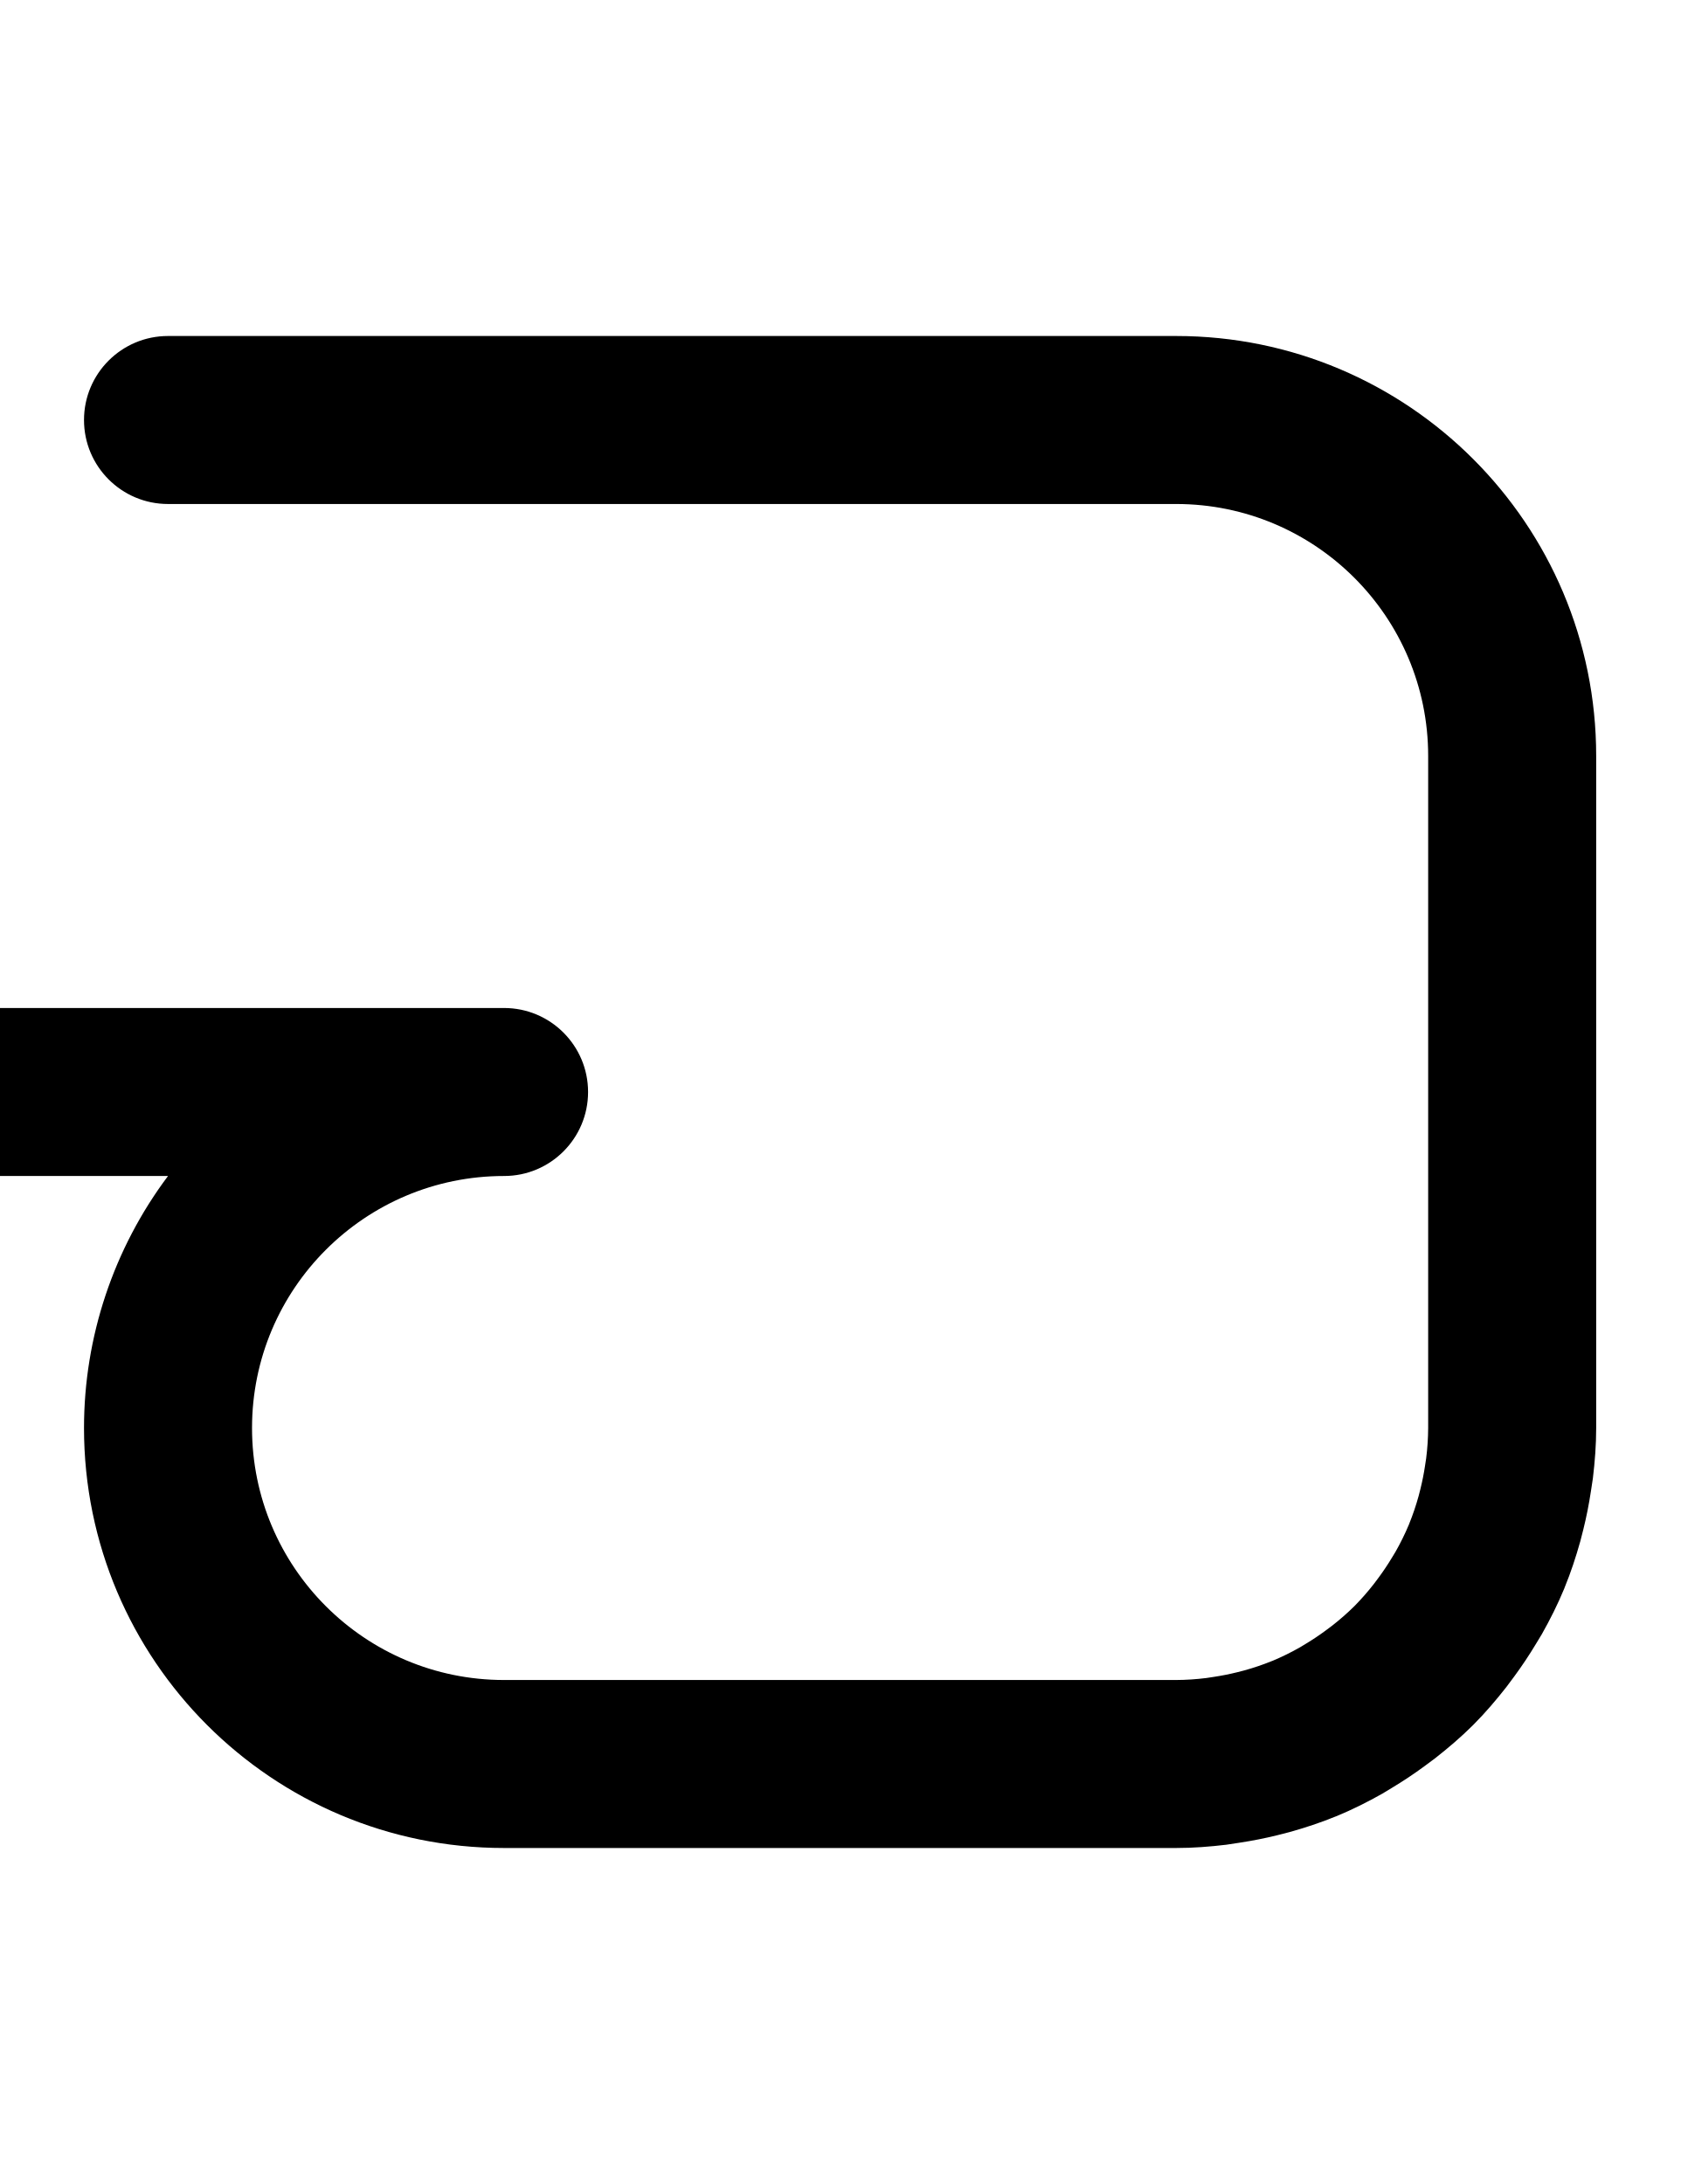
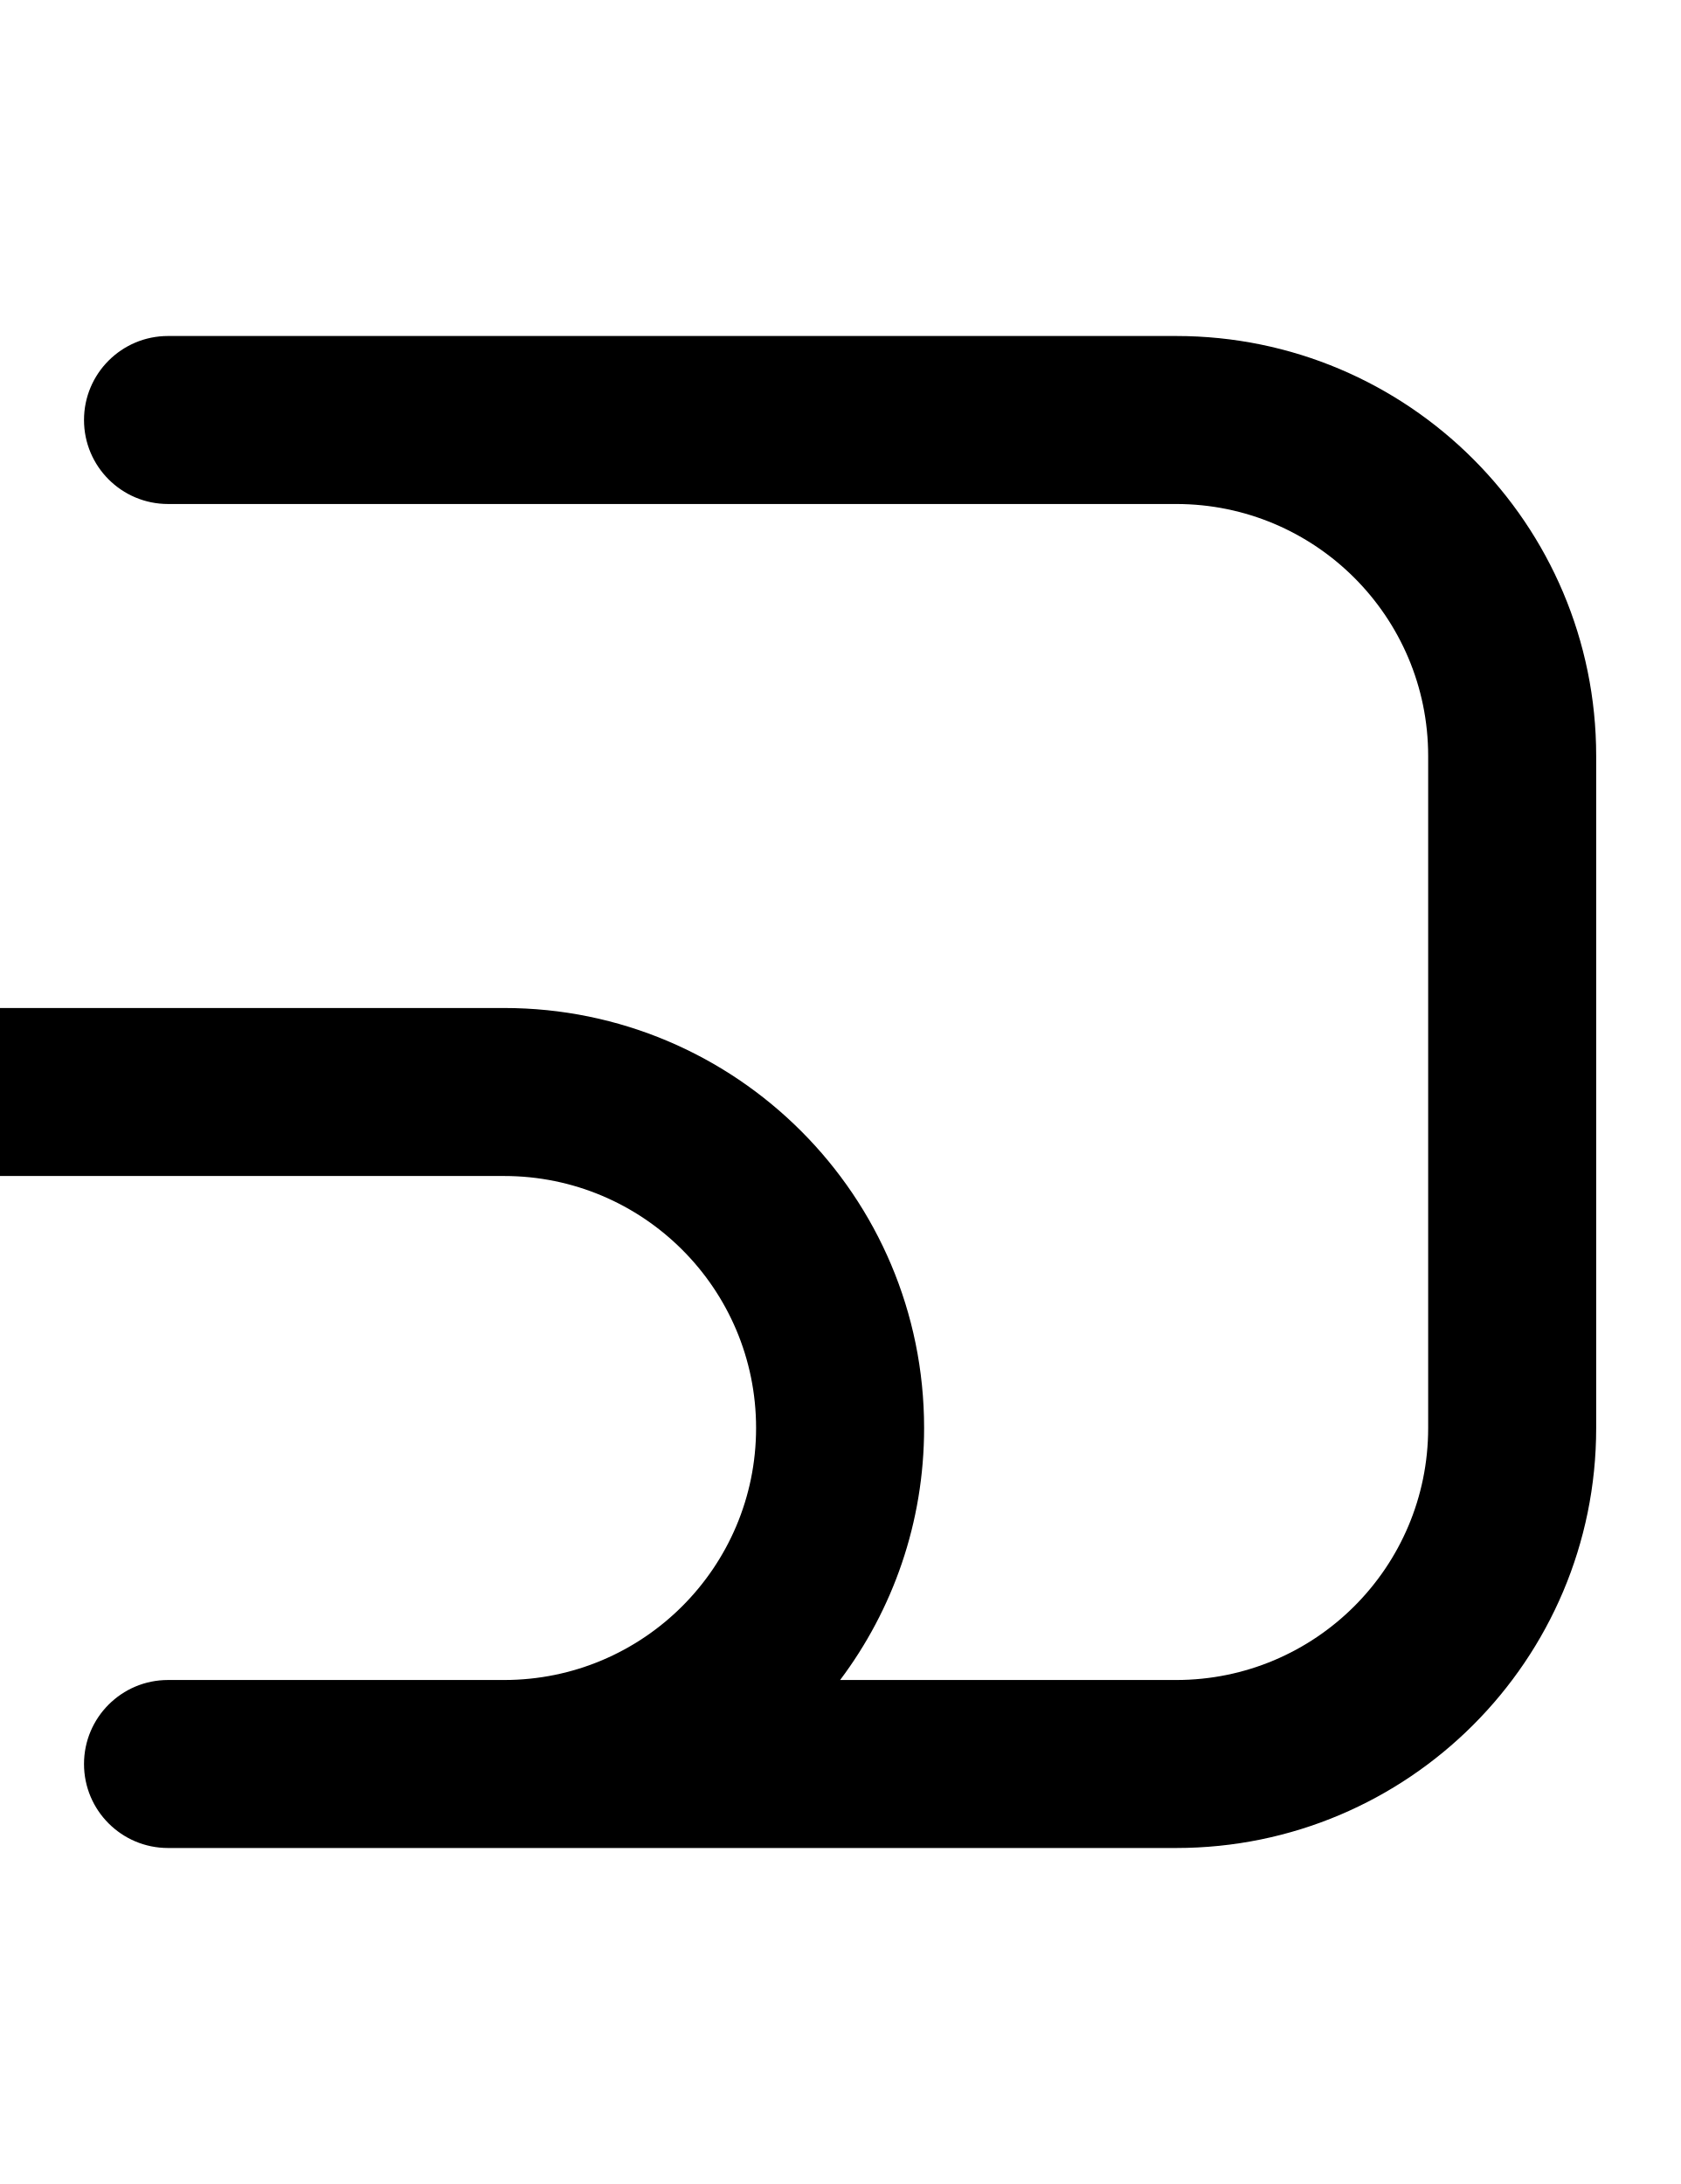
<svg xmlns="http://www.w3.org/2000/svg" width="500" height="650">
-   <path d="M 50 100 C 36.193 100 25 111.193 25 125 C 25 138.807 36.193 150 50 150 L 350 150 C 391.421 150 425 183.579 425 225 L 425 425 A 75 75 0 0 1 424.408 434.008 C 424.317 434.767 424.178 435.511 424.064 436.264 A 75 75 0 0 1 422.695 443.156 C 422.517 443.873 422.342 444.592 422.143 445.301 A 75 75 0 0 1 419.359 453.502 C 419.327 453.581 419.302 453.664 419.27 453.742 A 75 75 0 0 1 415.24 461.914 C 414.915 462.488 414.555 463.037 414.215 463.602 A 75 75 0 0 1 410.297 469.467 C 409.82 470.112 409.352 470.763 408.855 471.393 A 75 75 0 0 1 403.033 478.033 A 75 75 0 0 1 396.393 483.855 C 395.763 484.352 395.112 484.82 394.467 485.297 A 75 75 0 0 1 388.602 489.215 C 388.037 489.555 387.488 489.915 386.914 490.24 A 75 75 0 0 1 378.742 494.27 C 378.664 494.302 378.581 494.327 378.502 494.359 A 75 75 0 0 1 370.301 497.143 C 369.592 497.342 368.873 497.517 368.156 497.695 A 75 75 0 0 1 361.264 499.064 C 360.511 499.178 359.767 499.317 359.008 499.408 A 75 75 0 0 1 350 500 L 150 500 A 75 75 0 0 1 75 425 A 75 75 0 0 1 150 350 A 25 25 0 0 0 175 325 A 25 25 0 0 0 150 300 L 0 300 A 25 25 0 0 0 -25 325 A 25 25 0 0 0 0 350 L 50 350 A 125 125 0 0 0 25 425 A 125 125 0 0 0 150 550 L 350 550 C 355.062 550 360.025 549.61 364.93 549.025 A 125 125 0 0 0 368.787 548.438 C 372.643 547.855 376.436 547.108 380.168 546.182 A 125 125 0 0 0 383.74 545.266 C 388.402 543.96 392.976 542.458 397.4 540.643 A 125 125 0 0 0 397.77 540.508 C 402.457 538.567 406.968 536.308 411.348 533.834 A 125 125 0 0 0 414.207 532.104 C 417.552 530.093 420.79 527.94 423.922 525.635 A 125 125 0 0 0 427.127 523.248 C 430.983 520.217 434.718 517.043 438.189 513.588 C 438.322 513.456 438.456 513.322 438.588 513.189 C 442.041 509.721 445.211 505.987 448.24 502.135 A 125 125 0 0 0 450.629 498.93 C 452.939 495.791 455.097 492.548 457.111 489.195 A 125 125 0 0 0 458.83 486.354 C 461.306 481.972 463.564 477.461 465.506 472.771 A 125 125 0 0 0 465.637 472.412 C 467.457 467.978 468.964 463.393 470.271 458.721 A 125 125 0 0 0 471.172 455.205 C 472.105 451.451 472.858 447.635 473.443 443.756 A 125 125 0 0 0 474.021 439.953 C 474.608 435.043 475 430.074 475 425.006 L 475 425 L 475 225 C 475 155.964 419.036 100 350 100 L 50 100 z " />
+   <path d="m 50,550 c -13.807,0 -25,-11.193 -25,-25 0,-13.807 11.193,-25 25,-25 h 100 c 41.421,0 75,-33.579 75,-75 0,-41.421 -33.579,-75 -75,-75 H 0 c -13.807,0 -25,-11.193 -25,-25 0,-13.807 11.193,-25 25,-25 h 150 c 69.036,0 125,55.964 125,125 0,28.14 -9.298,54.108 -24.99,75 H 350 c 41.421,0 75,-33.579 75,-75 V 225 c 0,-41.421 -33.579,-75 -75,-75 H 50 c -13.807,0 -25,-11.193 -25,-25 0,-13.807 11.193,-25 25,-25 h 300 c 69.036,0 125,55.964 125,125 v 200 c 0,69.036 -55.964,125 -125,125 z" />
</svg>
